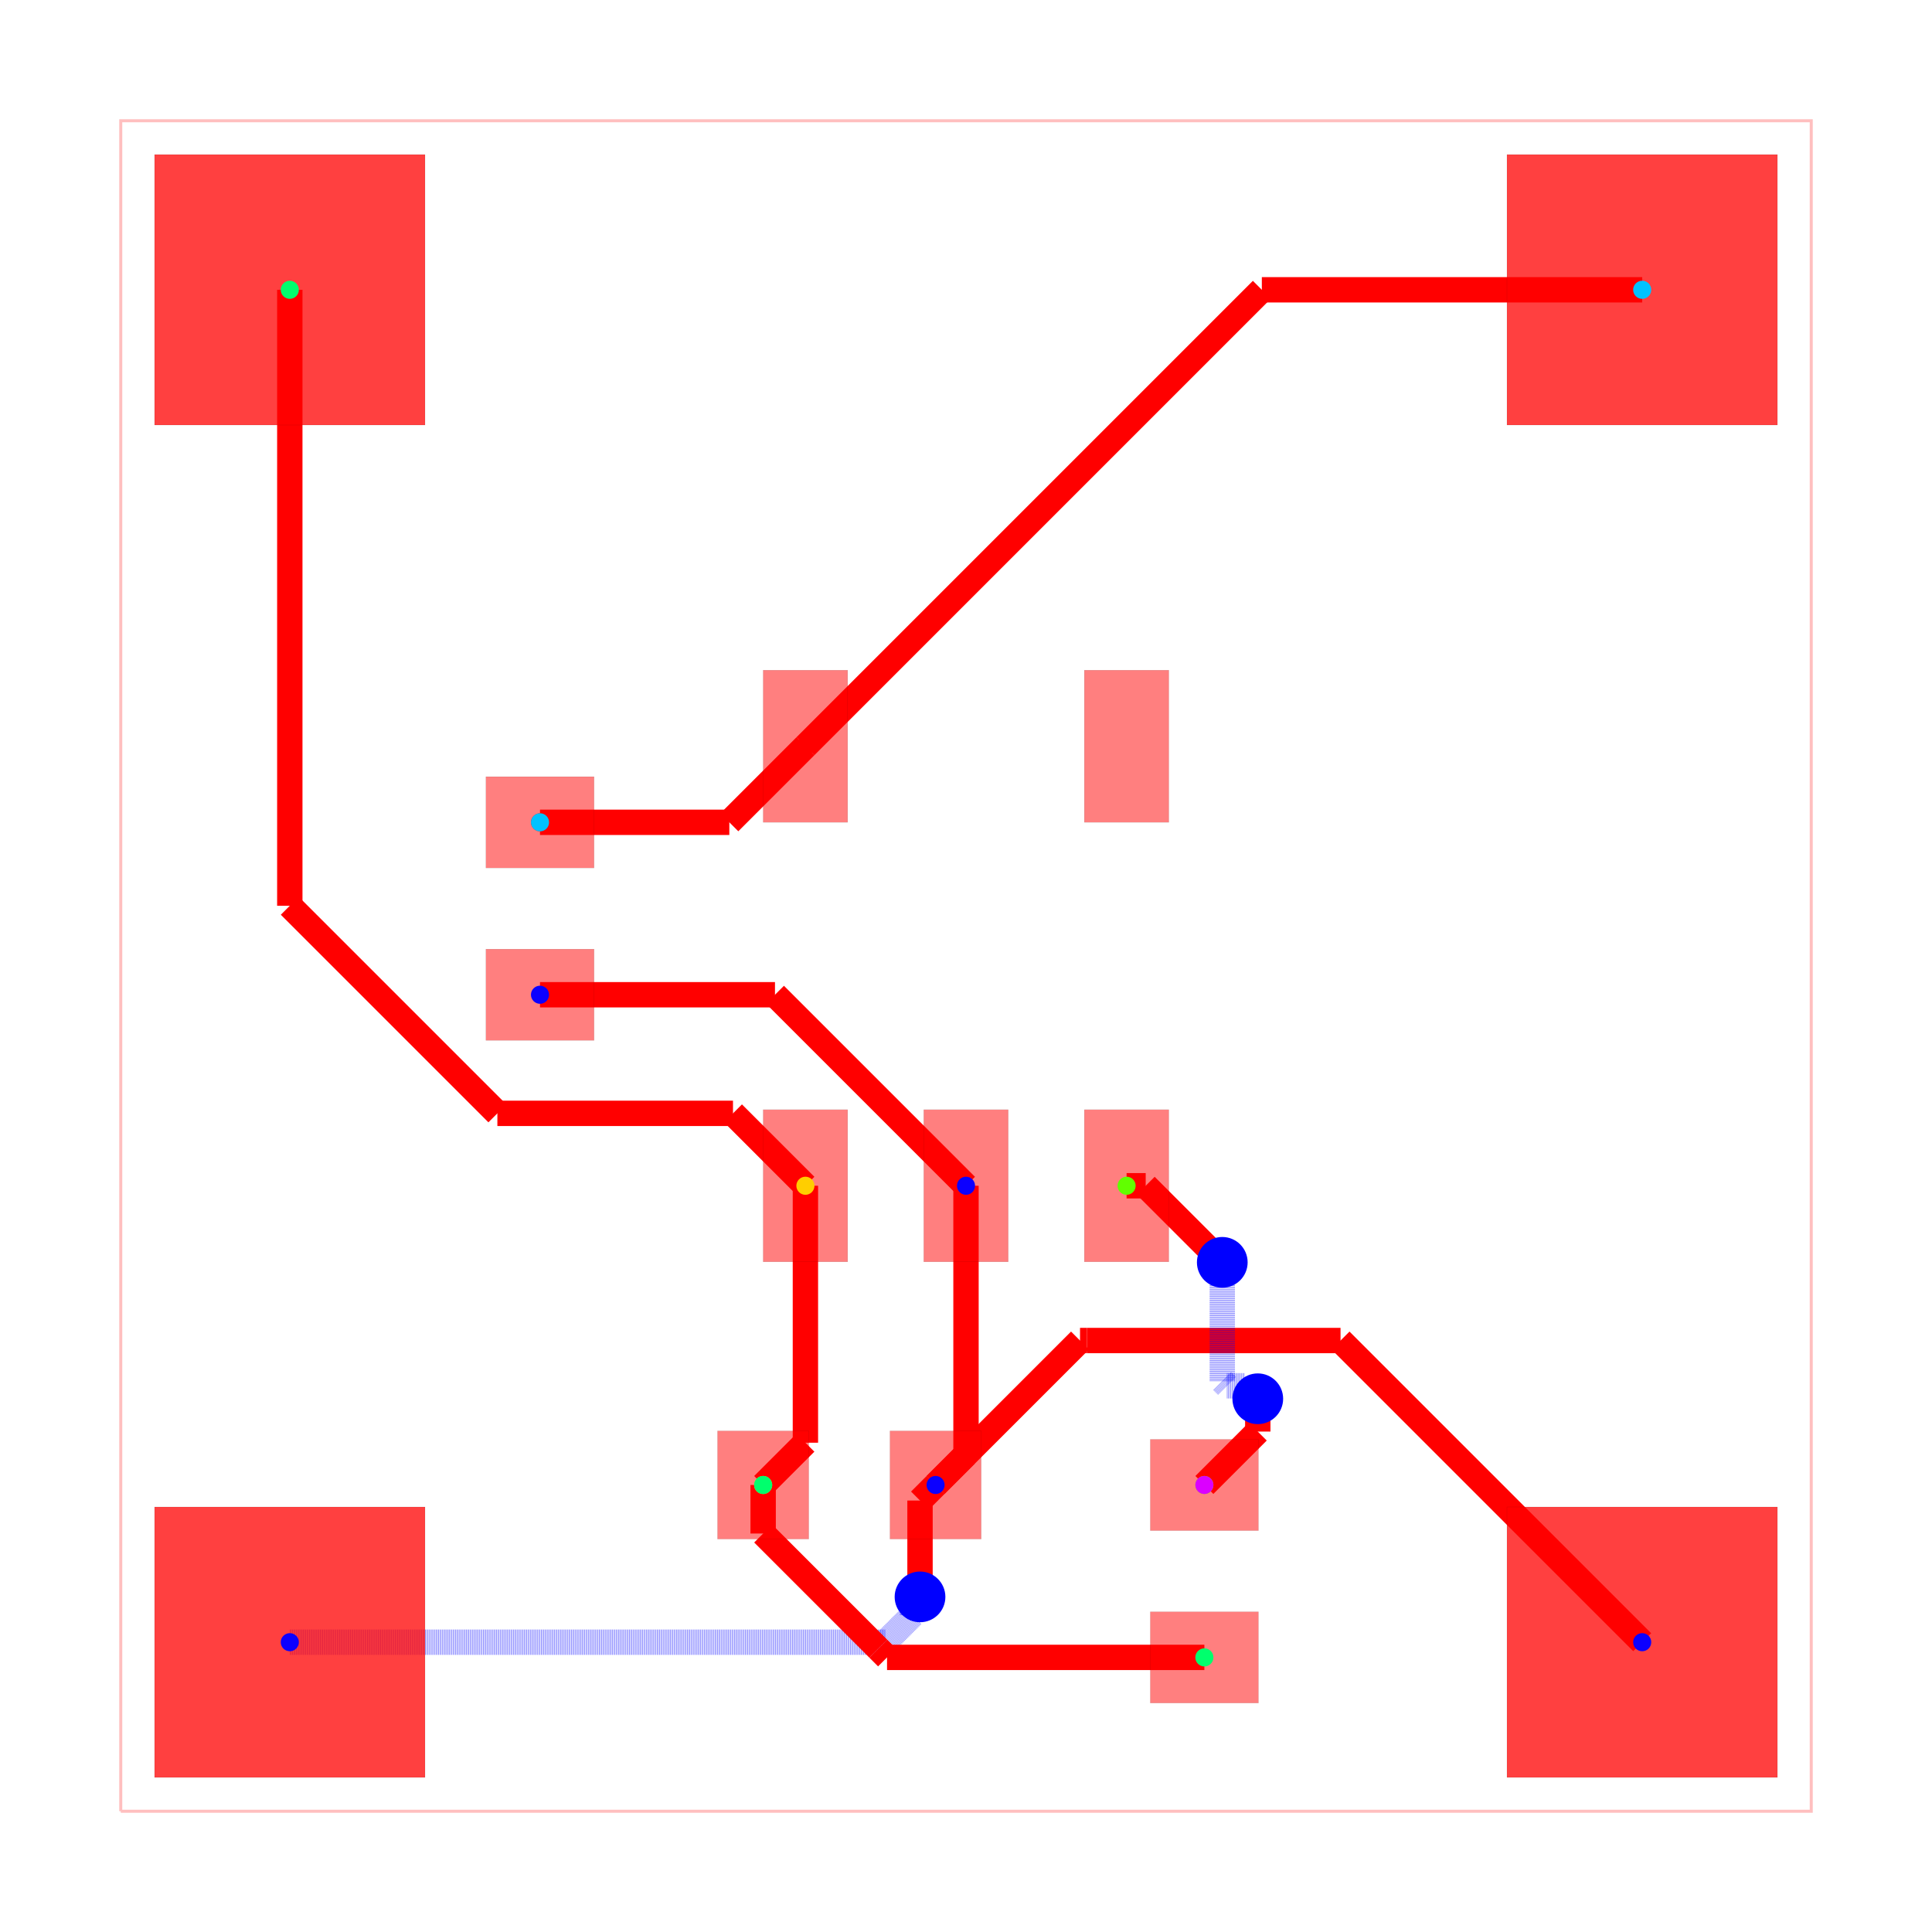
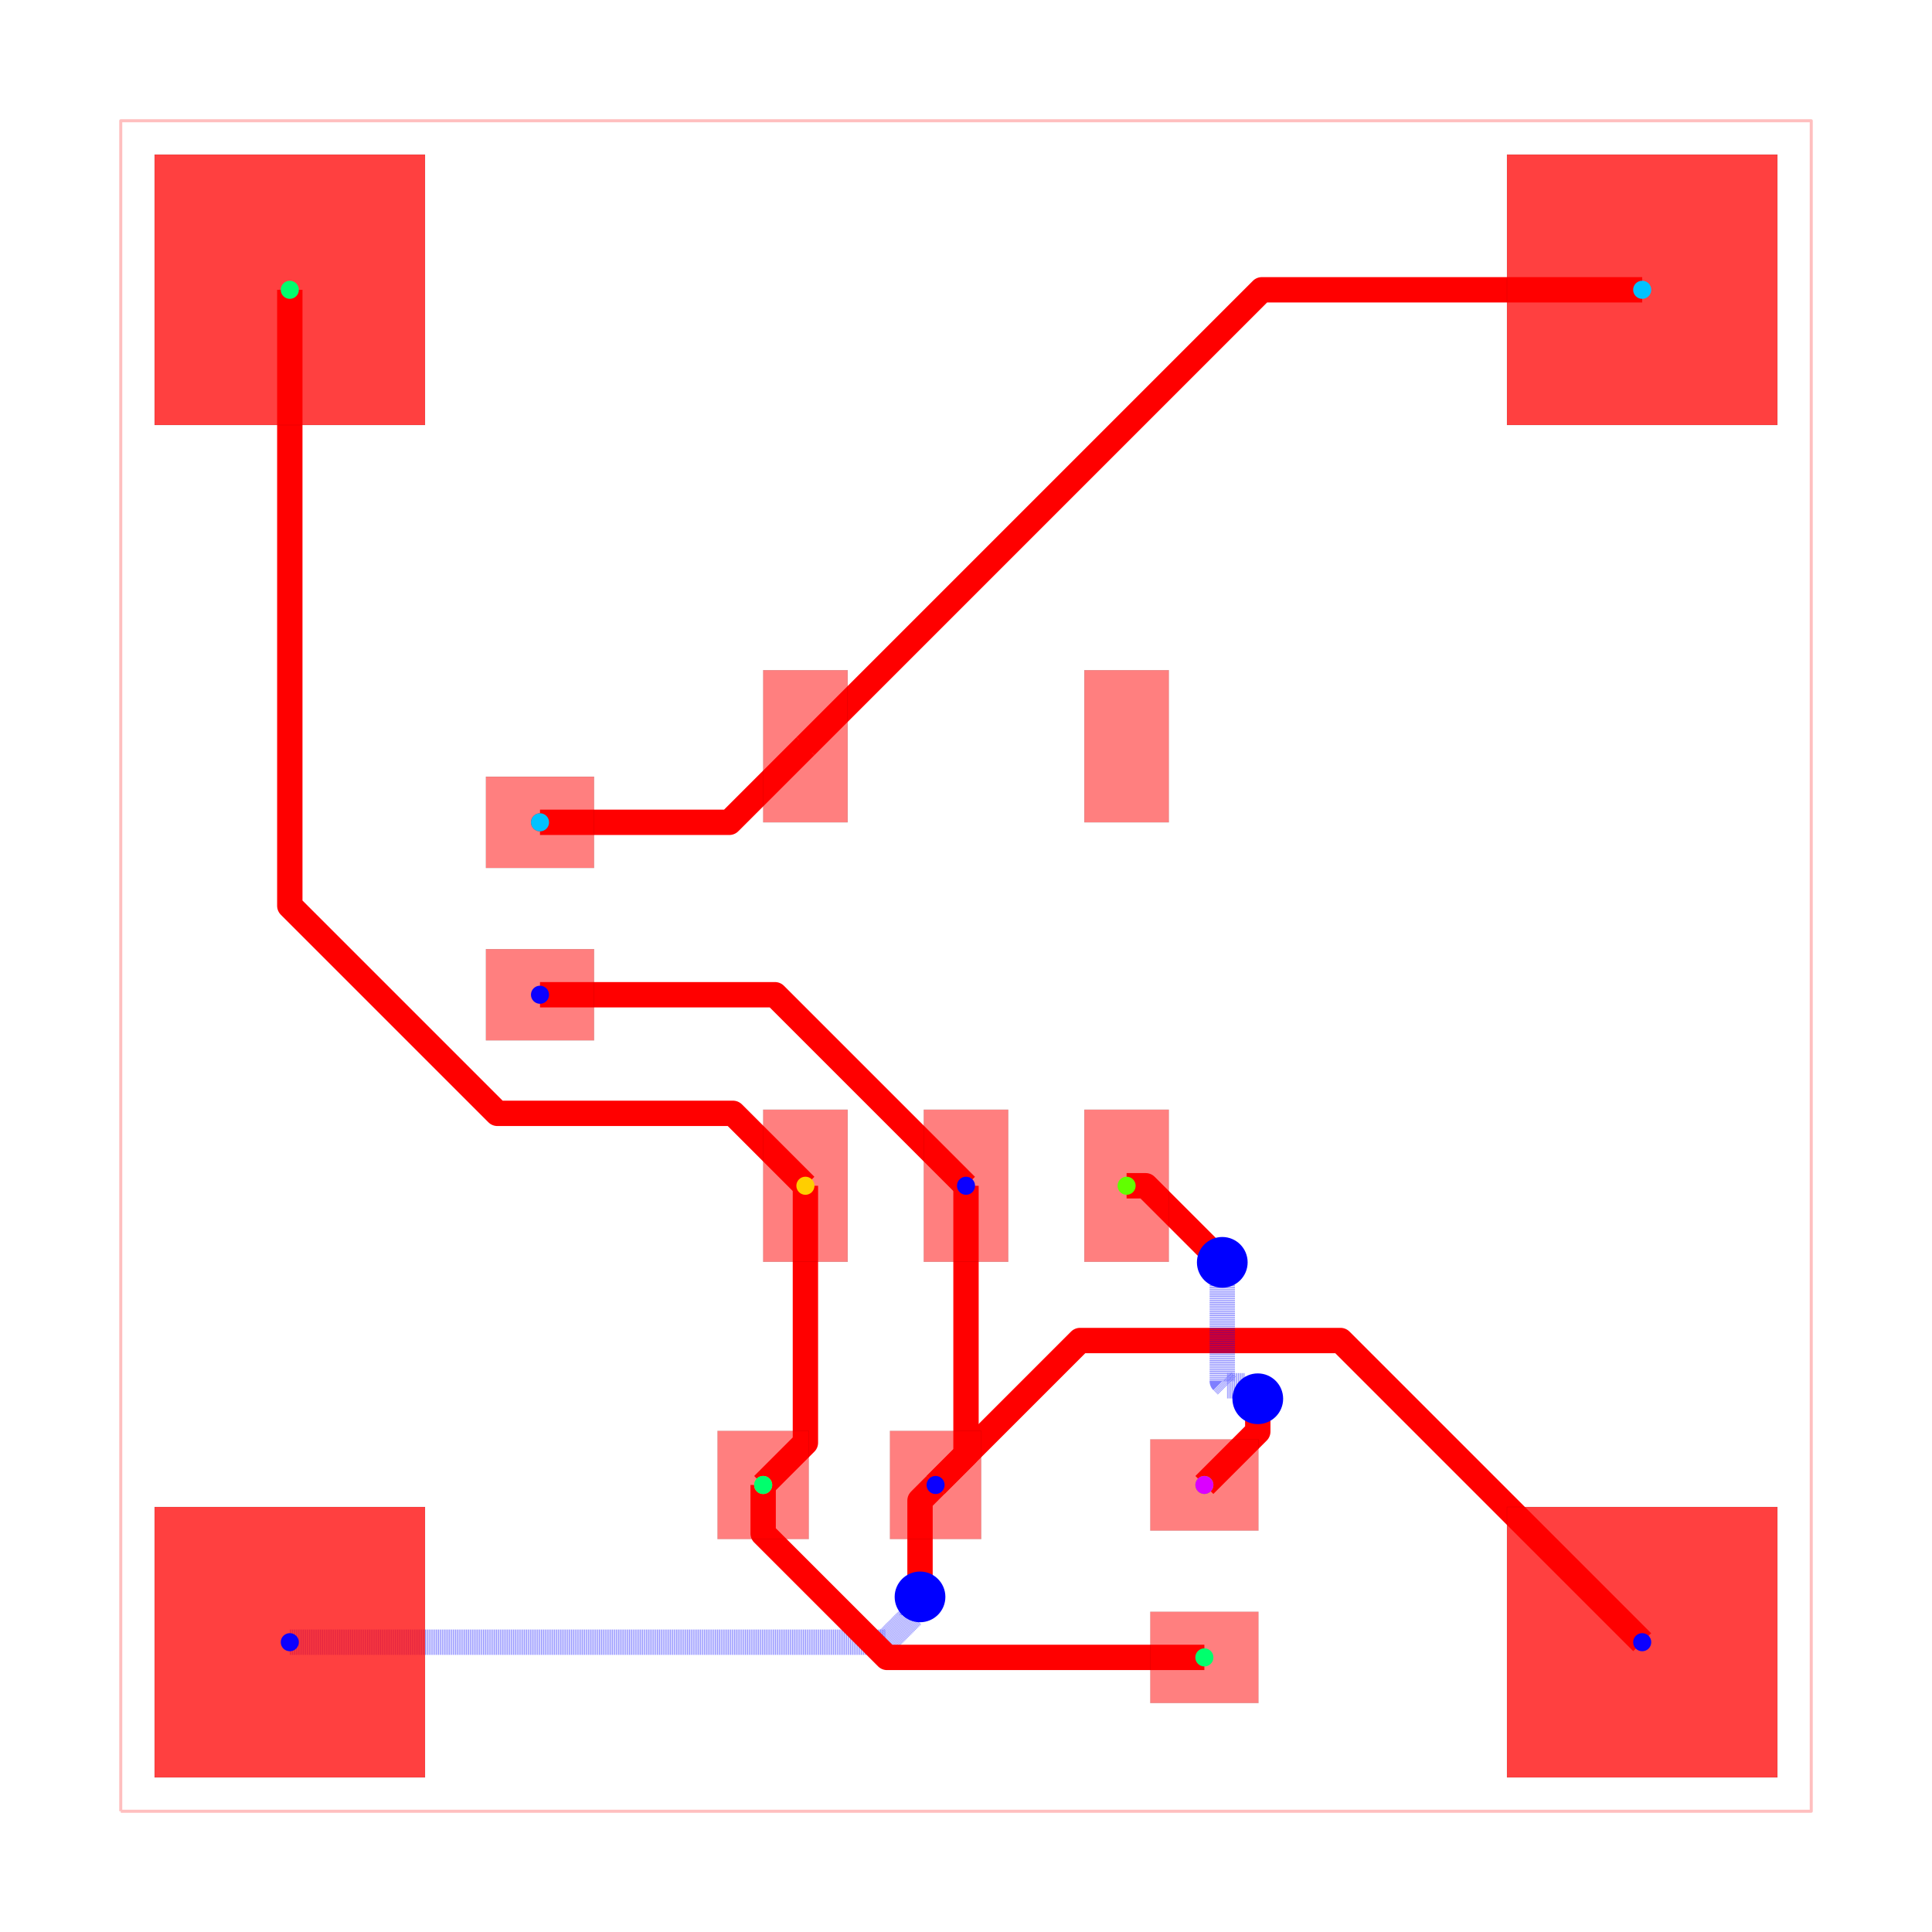
<svg xmlns="http://www.w3.org/2000/svg" width="640" height="640" viewBox="0 0 640 640">
  <rect width="100%" height="100%" fill="white" />
  <g>
-     <polyline data-points="0,0 10,0 10,10 0,10 0,0" data-type="line" data-label="" points="40,600 600,600 600,40 40,40 40,600" fill="none" stroke="rgba(255,0,0,0.25)" stroke-width="1px" />
+     <polyline data-points="0,0 10,0 10,10 0,10 0,0" data-type="line" data-label="" points="40,600 600,600 600,40 40,40 40,600" fill="none" stroke="rgba(255,0,0,0.25)" stroke-linejoin="round" stroke-width="1px" />
  </g>
  <g>
-     <polyline data-points="4.999999999999943,3.7000280000000316 4.999999999999943,2.1099999999999426" data-type="line" data-label="" points="320,392.798 320,481.84" fill="none" stroke="red" stroke-width="8.4" />
+     <polyline data-points="4.999999999999943,3.7000280000000316 4.999999999999943,2.1099999999999426 4.820040500000138,1.9300289000000315" data-type="line" data-label="" points="320,392.798 320,481.84 309.922,491.918" fill="none" stroke="red" stroke-linejoin="round" stroke-width="8.4" />
  </g>
  <g>
-     <polyline data-points="4.999999999999943,2.1099999999999426 4.820040500000138,1.9300289000000315" data-type="line" data-label="" points="320,481.84 309.922,491.918" fill="none" stroke="red" stroke-width="8.4" />
+     <polyline data-points="4.999999999999943,3.7000280000000316 3.8700279999999747,4.83 2.4800405000001375,4.8299728999999685" data-type="line" data-label="" points="320,392.798 256.722,329.52 178.882,329.522" fill="none" stroke="red" stroke-linejoin="round" stroke-width="8.4" />
  </g>
  <g>
-     <polyline data-points="4.999999999999943,3.7000280000000316 3.8700279999999747,4.83" data-type="line" data-label="" points="320,392.798 256.722,329.52" fill="none" stroke="red" stroke-width="8.4" />
+     <polyline data-points="1,1 4.523348591876136,1 4.683562464998551,1.1602138731224152 4.683562464998551,1.2235624649985513 4.728,1.268" data-type="line" data-label="" points="96,544 293.308,544 302.279,535.028 302.279,531.481 304.768,528.992" fill="none" stroke="rgba(0,0,255,0.5)" stroke-linejoin="round" stroke-width="8.4" stroke-dasharray="0.2 0.2" />
  </g>
  <g>
-     <polyline data-points="3.8700279999999747,4.83 2.4800405000001375,4.8299728999999685" data-type="line" data-label="" points="256.722,329.52 178.882,329.522" fill="none" stroke="red" stroke-width="8.4" />
+     <polyline data-points="4.728,1.268 4.728,1.8379883999998934 4.820040500000138,1.9300289000000315" data-type="line" data-label="" points="304.768,528.992 304.768,497.073 309.922,491.918" fill="none" stroke="red" stroke-linejoin="round" stroke-width="8.4" />
  </g>
  <g>
-     <polyline data-points="1,1 4.523348591876136,1" data-type="line" data-label="" points="96,544 293.308,544" fill="none" stroke="rgba(0,0,255,0.5)" stroke-width="8.4" stroke-dasharray="0.2 0.2" />
+     <polyline data-points="9,1 7.215505832669621,2.784494167330379 5.715796050258691,2.784494167330379 5.674505767330485,2.784494167330379 4.820040500000138,1.9300289000000315" data-type="line" data-label="" points="544,544 444.068,444.068 360.085,444.068 357.772,444.068 309.922,491.918" fill="none" stroke="red" stroke-linejoin="round" stroke-width="8.4" />
  </g>
  <g>
-     <polyline data-points="4.523348591876136,1 4.683562464998551,1.1602138731224152" data-type="line" data-label="" points="293.308,544 302.279,535.028" fill="none" stroke="rgba(0,0,255,0.5)" stroke-width="8.4" stroke-dasharray="0.2 0.2" />
+     <polyline data-points="5.949959999999862,3.7000280000000316 6.062971999999968,3.7000280000000316 6.480652101600748,3.2823478983992516 6.516,3.247" data-type="line" data-label="" points="373.198,392.798 379.526,392.798 402.917,416.189 404.896,418.168" fill="none" stroke="red" stroke-linejoin="round" stroke-width="8.4" />
  </g>
  <g>
-     <polyline data-points="4.683562464998551,1.1602138731224152 4.683562464998551,1.2235624649985513" data-type="line" data-label="" points="302.279,535.028 302.279,531.481" fill="none" stroke="rgba(0,0,255,0.5)" stroke-width="8.4" stroke-dasharray="0.2 0.2" />
+     <polyline data-points="6.516,3.247 6.516,2.5440373834170176 6.543308872798274,2.5167285106187434 6.649271489381256,2.5167285106187434 6.726,2.44" data-type="line" data-label="" points="404.896,418.168 404.896,457.534 406.425,459.063 412.359,459.063 416.656,463.36" fill="none" stroke="rgba(0,0,255,0.5)" stroke-linejoin="round" stroke-width="8.4" stroke-dasharray="0.2 0.2" />
  </g>
  <g>
-     <polyline data-points="4.683562464998551,1.2235624649985513 4.728,1.268" data-type="line" data-label="" points="302.279,531.481 304.768,528.992" fill="none" stroke="rgba(0,0,255,0.5)" stroke-width="8.4" stroke-dasharray="0.2 0.2" />
+     <polyline data-points="6.726,2.44 6.726,2.2459999999999996 6.410040500000138,1.9300289000000315" data-type="line" data-label="" points="416.656,463.36 416.656,474.224 398.962,491.918" fill="none" stroke="red" stroke-linejoin="round" stroke-width="8.4" />
  </g>
  <g>
-     <polyline data-points="4.728,1.268 4.728,1.8379883999998934" data-type="line" data-label="" points="304.768,528.992 304.768,497.073" fill="none" stroke="red" stroke-width="8.4" />
+     <polyline data-points="4.050040000000138,3.7000280000000316 4.050040000000138,2.1800400000001376 3.8000405000001383,1.9300289000000315" data-type="line" data-label="" points="266.802,392.798 266.802,477.918 252.802,491.918" fill="none" stroke="red" stroke-linejoin="round" stroke-width="8.4" />
  </g>
  <g>
-     <polyline data-points="4.728,1.8379883999998934 4.820040500000138,1.9300289000000315" data-type="line" data-label="" points="304.768,497.073 309.922,491.918" fill="none" stroke="red" stroke-width="8.4" />
+     <polyline data-points="3.8000405000001383,1.9300289000000315 3.8000405000001383,1.6428830561903047 4.480814056548742,0.9621094996417007 4.532923556190443,0.91 6.410040500000138,0.9100289000000319" data-type="line" data-label="" points="252.802,491.918 252.802,507.999 290.926,546.122 293.844,549.04 398.962,549.038" fill="none" stroke="red" stroke-linejoin="round" stroke-width="8.4" />
  </g>
  <g>
-     <polyline data-points="9,1 7.215505832669621,2.784494167330379" data-type="line" data-label="" points="544,544 444.068,444.068" fill="none" stroke="red" stroke-width="8.4" />
+     <polyline data-points="1,9 1,5.3562760401230145 2.2279320139376084,4.128344026185406 3.621655973814594,4.128344026185406 4.050040000000138,3.7000280000000316" data-type="line" data-label="" points="96,96 96,300.049 164.764,368.813 242.813,368.813 266.802,392.798" fill="none" stroke="red" stroke-linejoin="round" stroke-width="8.4" />
  </g>
  <g>
-     <polyline data-points="7.215505832669621,2.784494167330379 5.715796050258691,2.784494167330379" data-type="line" data-label="" points="444.068,444.068 360.085,444.068" fill="none" stroke="red" stroke-width="8.4" />
+     <polyline data-points="2.4800405000001375,5.849972899999968 3.599972899999968,5.849972899999968 4.050040000000138,6.299971999999968" data-type="line" data-label="" points="178.882,272.402 241.598,272.402 266.802,247.202" fill="none" stroke="red" stroke-linejoin="round" stroke-width="8.4" />
  </g>
  <g>
-     <polyline data-points="5.715796050258691,2.784494167330379 5.674505767330485,2.784494167330379" data-type="line" data-label="" points="360.085,444.068 357.772,444.068" fill="none" stroke="red" stroke-width="8.4" />
-   </g>
-   <g>
-     <polyline data-points="5.674505767330485,2.784494167330379 4.820040500000138,1.9300289000000315" data-type="line" data-label="" points="357.772,444.068 309.922,491.918" fill="none" stroke="red" stroke-width="8.4" />
-   </g>
-   <g>
-     <polyline data-points="5.949959999999862,3.7000280000000316 6.062971999999968,3.7000280000000316" data-type="line" data-label="" points="373.198,392.798 379.526,392.798" fill="none" stroke="red" stroke-width="8.4" />
-   </g>
-   <g>
-     <polyline data-points="6.062971999999968,3.7000280000000316 6.480652101600748,3.2823478983992516" data-type="line" data-label="" points="379.526,392.798 402.917,416.189" fill="none" stroke="red" stroke-width="8.4" />
-   </g>
-   <g>
-     <polyline data-points="6.480652101600748,3.2823478983992516 6.516,3.247" data-type="line" data-label="" points="402.917,416.189 404.896,418.168" fill="none" stroke="red" stroke-width="8.4" />
-   </g>
-   <g>
-     <polyline data-points="6.516,3.247 6.516,2.5440373834170176" data-type="line" data-label="" points="404.896,418.168 404.896,457.534" fill="none" stroke="rgba(0,0,255,0.5)" stroke-width="8.4" stroke-dasharray="0.2 0.2" />
-   </g>
-   <g>
-     <polyline data-points="6.516,2.5440373834170176 6.543308872798274,2.5167285106187434" data-type="line" data-label="" points="404.896,457.534 406.425,459.063" fill="none" stroke="rgba(0,0,255,0.5)" stroke-width="8.4" stroke-dasharray="0.2 0.2" />
-   </g>
-   <g>
-     <polyline data-points="6.543308872798274,2.5167285106187434 6.649271489381256,2.5167285106187434" data-type="line" data-label="" points="406.425,459.063 412.359,459.063" fill="none" stroke="rgba(0,0,255,0.5)" stroke-width="8.4" stroke-dasharray="0.2 0.2" />
-   </g>
-   <g>
-     <polyline data-points="6.649271489381256,2.5167285106187434 6.726,2.44" data-type="line" data-label="" points="412.359,459.063 416.656,463.36" fill="none" stroke="rgba(0,0,255,0.5)" stroke-width="8.4" stroke-dasharray="0.2 0.2" />
-   </g>
-   <g>
-     <polyline data-points="6.726,2.44 6.726,2.2459999999999996" data-type="line" data-label="" points="416.656,463.36 416.656,474.224" fill="none" stroke="red" stroke-width="8.4" />
-   </g>
-   <g>
-     <polyline data-points="6.726,2.2459999999999996 6.410040500000138,1.9300289000000315" data-type="line" data-label="" points="416.656,474.224 398.962,491.918" fill="none" stroke="red" stroke-width="8.4" />
-   </g>
-   <g>
-     <polyline data-points="4.050040000000138,3.7000280000000316 4.050040000000138,2.1800400000001376" data-type="line" data-label="" points="266.802,392.798 266.802,477.918" fill="none" stroke="red" stroke-width="8.4" />
-   </g>
-   <g>
-     <polyline data-points="4.050040000000138,2.1800400000001376 3.8000405000001383,1.9300289000000315" data-type="line" data-label="" points="266.802,477.918 252.802,491.918" fill="none" stroke="red" stroke-width="8.4" />
-   </g>
-   <g>
-     <polyline data-points="3.8000405000001383,1.9300289000000315 3.8000405000001383,1.6428830561903047" data-type="line" data-label="" points="252.802,491.918 252.802,507.999" fill="none" stroke="red" stroke-width="8.4" />
-   </g>
-   <g>
-     <polyline data-points="3.8000405000001383,1.6428830561903047 4.480814056548742,0.9621094996417007" data-type="line" data-label="" points="252.802,507.999 290.926,546.122" fill="none" stroke="red" stroke-width="8.4" />
-   </g>
-   <g>
-     <polyline data-points="4.480814056548742,0.9621094996417007 4.532923556190443,0.91" data-type="line" data-label="" points="290.926,546.122 293.844,549.04" fill="none" stroke="red" stroke-width="8.4" />
-   </g>
-   <g>
-     <polyline data-points="4.532923556190443,0.91 6.410040500000138,0.9100289000000319" data-type="line" data-label="" points="293.844,549.04 398.962,549.038" fill="none" stroke="red" stroke-width="8.4" />
-   </g>
-   <g>
-     <polyline data-points="1,9 1,5.3562760401230145" data-type="line" data-label="" points="96,96 96,300.049" fill="none" stroke="red" stroke-width="8.4" />
-   </g>
-   <g>
-     <polyline data-points="1,5.3562760401230145 2.2279320139376084,4.128344026185406" data-type="line" data-label="" points="96,300.049 164.764,368.813" fill="none" stroke="red" stroke-width="8.4" />
-   </g>
-   <g>
-     <polyline data-points="2.2279320139376084,4.128344026185406 3.621655973814594,4.128344026185406" data-type="line" data-label="" points="164.764,368.813 242.813,368.813" fill="none" stroke="red" stroke-width="8.4" />
-   </g>
-   <g>
-     <polyline data-points="3.621655973814594,4.128344026185406 4.050040000000138,3.7000280000000316" data-type="line" data-label="" points="242.813,368.813 266.802,392.798" fill="none" stroke="red" stroke-width="8.4" />
-   </g>
-   <g>
-     <polyline data-points="2.4800405000001375,5.849972899999968 3.599972899999968,5.849972899999968" data-type="line" data-label="" points="178.882,272.402 241.598,272.402" fill="none" stroke="red" stroke-width="8.4" />
-   </g>
-   <g>
-     <polyline data-points="3.599972899999968,5.849972899999968 4.050040000000138,6.299971999999968" data-type="line" data-label="" points="241.598,272.402 266.802,247.202" fill="none" stroke="red" stroke-width="8.4" />
-   </g>
-   <g>
-     <polyline data-points="9,9 6.75,9" data-type="line" data-label="" points="544,96 418,96" fill="none" stroke="red" stroke-width="8.4" />
-   </g>
-   <g>
-     <polyline data-points="6.75,9 4.050040000000138,6.299971999999968" data-type="line" data-label="" points="418,96 266.802,247.202" fill="none" stroke="red" stroke-width="8.4" />
+     <polyline data-points="9,9 6.75,9 4.050040000000138,6.299971999999968" data-type="line" data-label="" points="544,96 418,96 266.802,247.202" fill="none" stroke="red" stroke-linejoin="round" stroke-width="8.4" />
  </g>
  <g>
    <rect data-type="rect" data-label="top source_trace_9, source_net_0" data-x="4.050040000000138" data-y="3.7000280000000316" x="252.802" y="367.598" width="28" height="50.4" fill="rgba(255,0,0,0.5)" stroke="black" stroke-width="0.018" />
  </g>
  <g>
    <rect data-type="rect" data-label="top source_net_2" data-x="4.999999999999943" data-y="3.7000280000000316" x="306" y="367.598" width="28" height="50.4" fill="rgba(255,0,0,0.5)" stroke="black" stroke-width="0.018" />
  </g>
  <g>
    <rect data-type="rect" data-label="top source_trace_12, source_net_3" data-x="5.949959999999862" data-y="3.7000280000000316" x="359.198" y="367.598" width="28" height="50.4" fill="rgba(255,0,0,0.5)" stroke="black" stroke-width="0.018" />
  </g>
  <g>
    <rect data-type="rect" data-label="top" data-x="5.949959999999862" data-y="6.299971999999968" x="359.198" y="222.002" width="28" height="50.4" fill="rgba(255,0,0,0.5)" stroke="black" stroke-width="0.018" />
  </g>
  <g>
    <rect data-type="rect" data-label="top source_trace_5, source_net_1" data-x="4.050040000000138" data-y="6.299971999999968" x="252.802" y="222.002" width="28" height="50.4" fill="rgba(255,0,0,0.5)" stroke="black" stroke-width="0.018" />
  </g>
  <g>
    <rect data-type="rect" data-label="top source_trace_5, source_net_1" data-x="2.4800405000001375" data-y="5.849972899999968" x="160.962" y="257.282" width="35.84" height="30.24" fill="rgba(255,0,0,0.5)" stroke="black" stroke-width="0.018" />
  </g>
  <g>
    <rect data-type="rect" data-label="top source_net_2" data-x="2.4800405000001375" data-y="4.8299728999999685" x="160.962" y="314.402" width="35.84" height="30.24" fill="rgba(255,0,0,0.5)" stroke="black" stroke-width="0.018" />
  </g>
  <g>
    <rect data-type="rect" data-label="top source_trace_9, source_net_0" data-x="3.8000405000001383" data-y="1.9300289000000315" x="237.682" y="473.998" width="30.24" height="35.84" fill="rgba(255,0,0,0.5)" stroke="black" stroke-width="0.018" />
  </g>
  <g>
    <rect data-type="rect" data-label="top source_net_2" data-x="4.820040500000138" data-y="1.9300289000000315" x="294.802" y="473.998" width="30.24" height="35.84" fill="rgba(255,0,0,0.5)" stroke="black" stroke-width="0.018" />
  </g>
  <g>
    <rect data-type="rect" data-label="top source_trace_9, source_net_0" data-x="6.410040500000138" data-y="0.9100289000000319" x="381.042" y="533.918" width="35.84" height="30.24" fill="rgba(255,0,0,0.5)" stroke="black" stroke-width="0.018" />
  </g>
  <g>
    <rect data-type="rect" data-label="top source_trace_12, source_net_3" data-x="6.410040500000138" data-y="1.9300289000000315" x="381.042" y="476.798" width="35.84" height="30.24" fill="rgba(255,0,0,0.5)" stroke="black" stroke-width="0.018" />
  </g>
  <g>
    <rect data-type="rect" data-label="top source_net_2 bottom source_net_2" data-x="1" data-y="1" x="51.2" y="499.2" width="89.6" height="89.6" fill="rgba(255,0,0,0.75)" stroke="black" stroke-width="0.018" />
  </g>
  <g>
    <rect data-type="rect" data-label="top source_trace_9, source_net_0 bottom source_trace_9, source_net_0" data-x="1" data-y="9" x="51.2" y="51.2" width="89.6" height="89.6" fill="rgba(255,0,0,0.75)" stroke="black" stroke-width="0.018" />
  </g>
  <g>
    <rect data-type="rect" data-label="top source_trace_5, source_net_1 bottom source_trace_5, source_net_1" data-x="9" data-y="9" x="499.2" y="51.2" width="89.6" height="89.6" fill="rgba(255,0,0,0.75)" stroke="black" stroke-width="0.018" />
  </g>
  <g>
    <rect data-type="rect" data-label="top source_net_2 bottom source_net_2" data-x="9" data-y="1" x="499.2" y="499.2" width="89.6" height="89.6" fill="rgba(255,0,0,0.75)" stroke="black" stroke-width="0.018" />
  </g>
  <circle data-type="circle" data-label="" data-x="4.728" data-y="1.268" cx="304.768" cy="528.992" r="8.4" fill="blue" stroke="none" stroke-width="0.018" />
  <circle data-type="circle" data-label="" data-x="6.516" data-y="3.247" cx="404.896" cy="418.168" r="8.4" fill="blue" stroke="none" stroke-width="0.018" />
  <circle data-type="circle" data-label="" data-x="6.726" data-y="2.44" cx="416.656" cy="463.36" r="8.4" fill="blue" stroke="none" stroke-width="0.018" />
  <g>
    <circle data-type="point" data-label="source_trace_5 source_trace_5 top" data-x="2.4800405000001375" data-y="5.849972899999968" cx="178.882" cy="272.402" r="3" fill="hsl(0, 100%, 50%)" />
  </g>
  <g>
    <circle data-type="point" data-label="source_trace_5 source_trace_5 top" data-x="4.050040000000138" data-y="6.299971999999968" cx="266.802" cy="247.202" r="3" fill="hsl(0, 100%, 50%)" />
  </g>
  <g>
    <circle data-type="point" data-label="source_trace_9 source_trace_9 top" data-x="3.8000405000001383" data-y="1.9300289000000315" cx="252.802" cy="491.918" r="3" fill="hsl(48.571, 100%, 50%)" />
  </g>
  <g>
    <circle data-type="point" data-label="source_trace_9 source_trace_9 top" data-x="4.050040000000138" data-y="3.7000280000000316" cx="266.802" cy="392.798" r="3" fill="hsl(48.571, 100%, 50%)" />
  </g>
  <g>
    <circle data-type="point" data-label="source_trace_12 source_trace_12 top" data-x="6.410040500000138" data-y="1.9300289000000315" cx="398.962" cy="491.918" r="3" fill="hsl(97.143, 100%, 50%)" />
  </g>
  <g>
    <circle data-type="point" data-label="source_trace_12 source_trace_12 top" data-x="5.949959999999862" data-y="3.7000280000000316" cx="373.198" cy="392.798" r="3" fill="hsl(97.143, 100%, 50%)" />
  </g>
  <g>
    <circle data-type="point" data-label="source_net_0 source_net_0 top" data-x="1" data-y="9" cx="96" cy="96" r="3" fill="hsl(145.714, 100%, 50%)" />
  </g>
  <g>
    <circle data-type="point" data-label="source_net_0 source_net_0 top" data-x="3.8000405000001383" data-y="1.9300289000000315" cx="252.802" cy="491.918" r="3" fill="hsl(145.714, 100%, 50%)" />
  </g>
  <g>
    <circle data-type="point" data-label="source_net_0 source_net_0 top" data-x="6.410040500000138" data-y="0.9100289000000319" cx="398.962" cy="549.038" r="3" fill="hsl(145.714, 100%, 50%)" />
  </g>
  <g>
    <circle data-type="point" data-label="source_net_1 source_net_1 top" data-x="9" data-y="9" cx="544" cy="96" r="3" fill="hsl(194.286, 100%, 50%)" />
  </g>
  <g>
    <circle data-type="point" data-label="source_net_1 source_net_1 top" data-x="2.4800405000001375" data-y="5.849972899999968" cx="178.882" cy="272.402" r="3" fill="hsl(194.286, 100%, 50%)" />
  </g>
  <g>
    <circle data-type="point" data-label="source_net_2 source_net_2 top" data-x="1" data-y="1" cx="96" cy="544" r="3" fill="hsl(242.857, 100%, 50%)" />
  </g>
  <g>
    <circle data-type="point" data-label="source_net_2 source_net_2 top" data-x="9" data-y="1" cx="544" cy="544" r="3" fill="hsl(242.857, 100%, 50%)" />
  </g>
  <g>
    <circle data-type="point" data-label="source_net_2 source_net_2 top" data-x="4.999999999999943" data-y="3.7000280000000316" cx="320" cy="392.798" r="3" fill="hsl(242.857, 100%, 50%)" />
  </g>
  <g>
    <circle data-type="point" data-label="source_net_2 source_net_2 top" data-x="2.4800405000001375" data-y="4.8299728999999685" cx="178.882" cy="329.522" r="3" fill="hsl(242.857, 100%, 50%)" />
  </g>
  <g>
    <circle data-type="point" data-label="source_net_2 source_net_2 top" data-x="4.820040500000138" data-y="1.9300289000000315" cx="309.922" cy="491.918" r="3" fill="hsl(242.857, 100%, 50%)" />
  </g>
  <g>
    <circle data-type="point" data-label="source_net_3 source_net_3 top" data-x="6.410040500000138" data-y="1.9300289000000315" cx="398.962" cy="491.918" r="3" fill="hsl(291.429, 100%, 50%)" />
  </g>
  <g id="crosshair" style="display: none">
    <line id="crosshair-h" y1="0" y2="640" stroke="#666" stroke-width="0.5" />
    <line id="crosshair-v" x1="0" x2="640" stroke="#666" stroke-width="0.5" />
    <text id="coordinates" font-family="monospace" font-size="12" fill="#666" />
  </g>
</svg>
